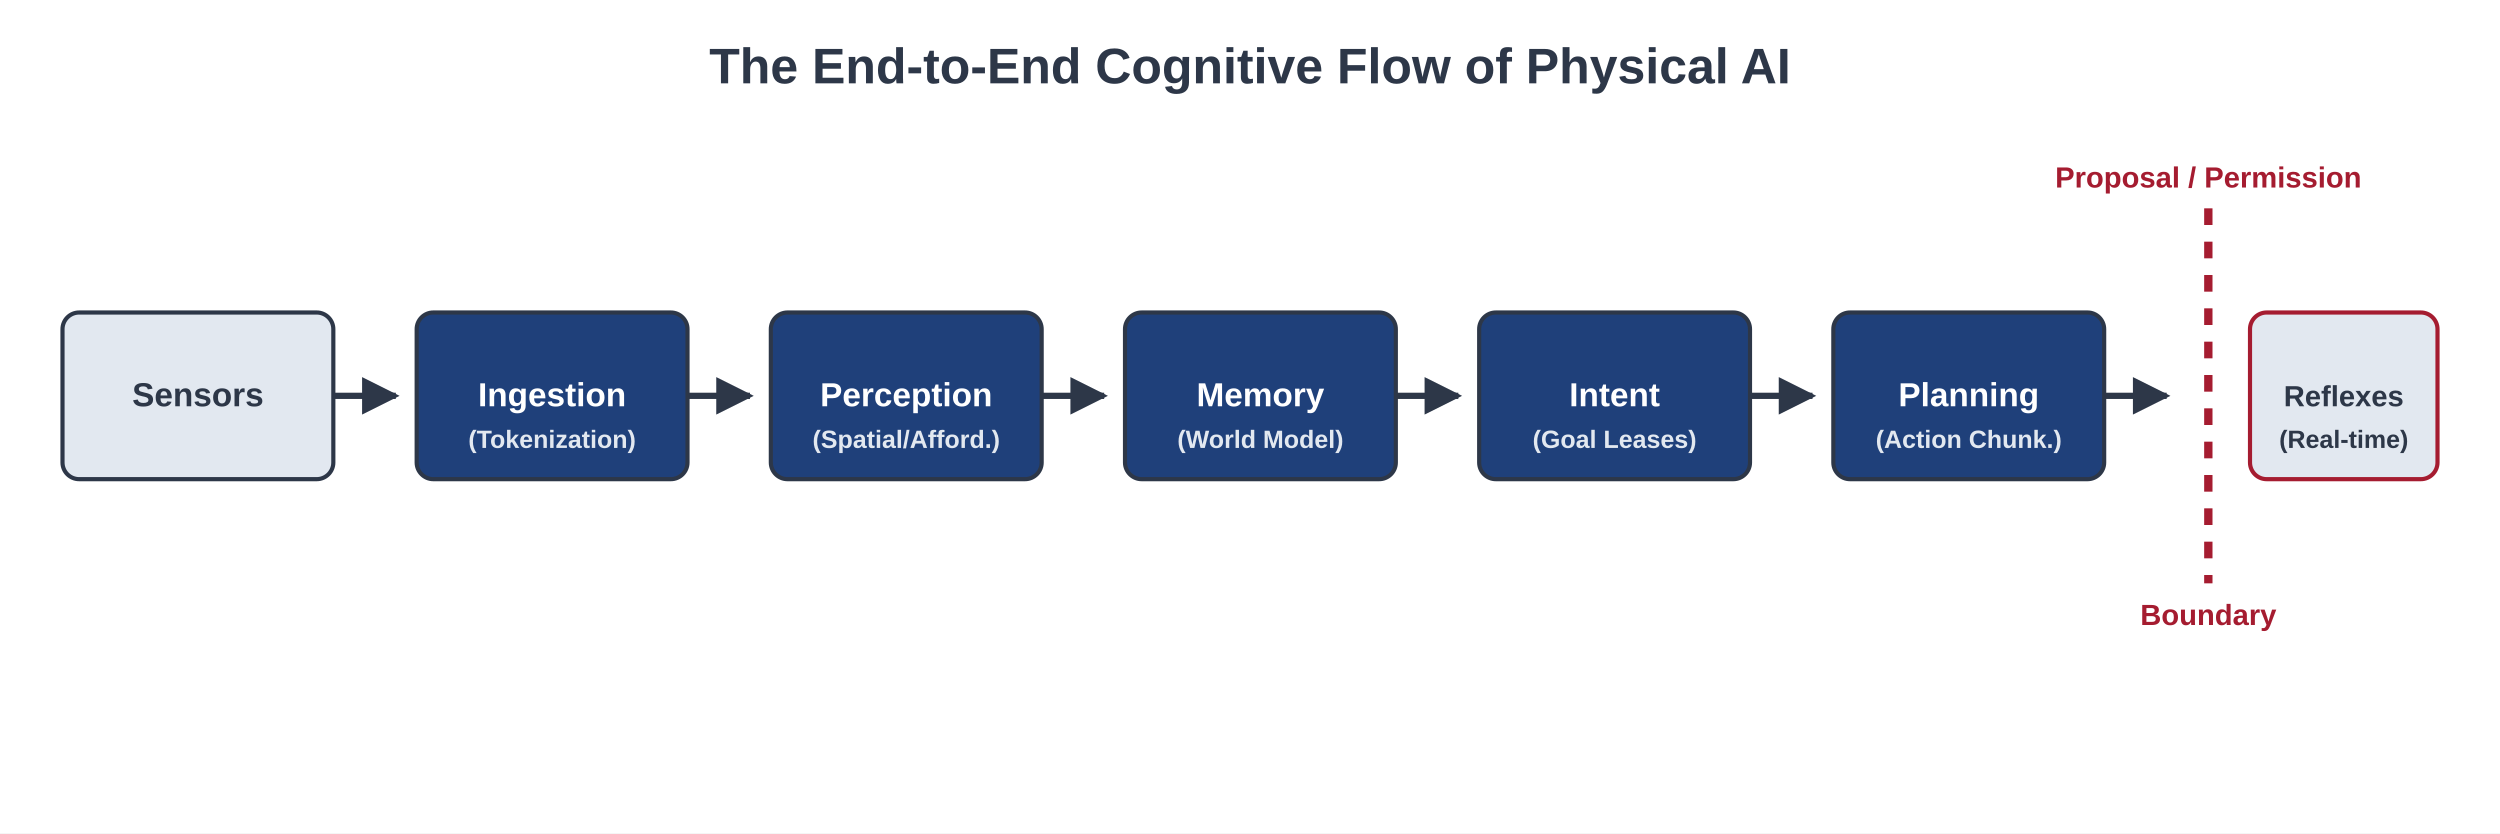
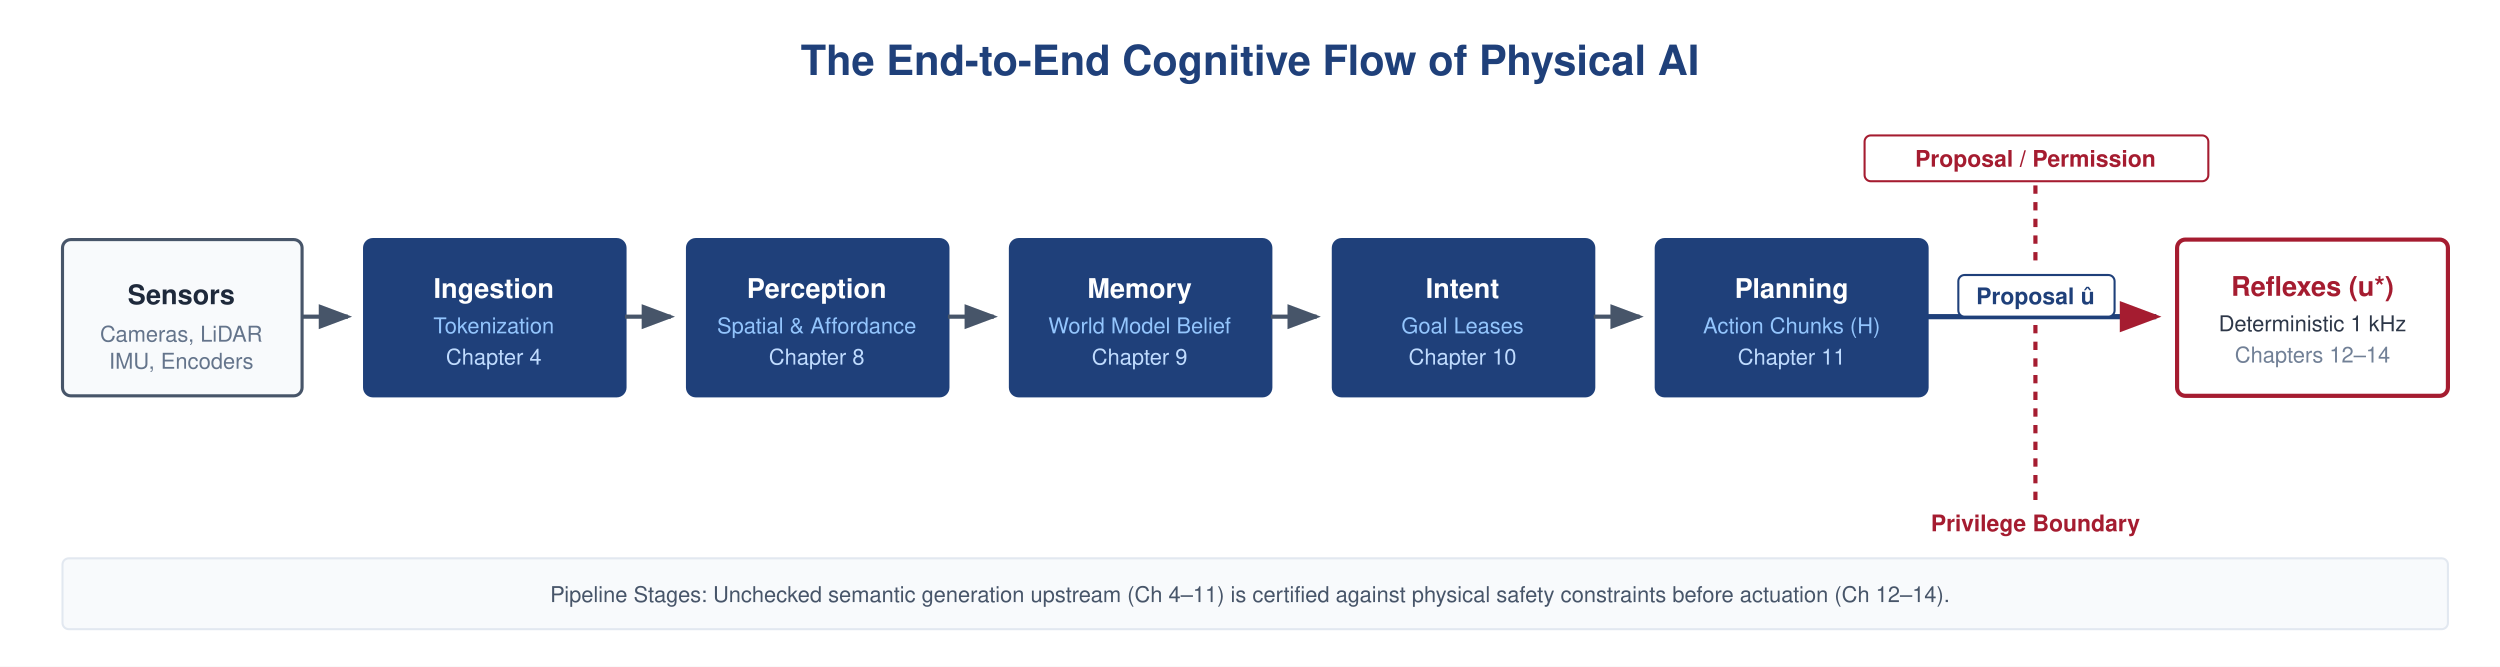
- <svg xmlns="http://www.w3.org/2000/svg" viewBox="0 0 1200 400" width="1200" height="400">
-   <rect width="1200" height="400" fill="#ffffff" />
-   <text x="600" y="40" font-family="Arial, sans-serif" font-size="24" font-weight="bold" text-anchor="middle" fill="#2D3748">The End-to-End Cognitive Flow of Physical AI</text>
-   <g font-family="Arial, sans-serif" font-size="16" font-weight="bold" text-anchor="middle">
-     <rect x="30" y="150" width="130" height="80" rx="8" fill="#E2E8F0" stroke="#2D3748" stroke-width="2" />
-     <text x="95" y="195" fill="#2D3748">Sensors</text>
-     <path fill="none" d="M 160 190 L 190 190" stroke="#2D3748" stroke-width="3" marker-end="url(#arrow)" />
-     <rect x="200" y="150" width="130" height="80" rx="8" fill="#1F407A" stroke="#2D3748" stroke-width="2" />
-     <text x="265" y="195" fill="#ffffff">Ingestion</text>
-     <text x="265" y="215" font-size="12" fill="#E2E8F0">(Tokenization)</text>
-     <path fill="none" d="M 330 190 L 360 190" stroke="#2D3748" stroke-width="3" marker-end="url(#arrow)" />
-     <rect x="370" y="150" width="130" height="80" rx="8" fill="#1F407A" stroke="#2D3748" stroke-width="2" />
-     <text x="435" y="195" fill="#ffffff">Perception</text>
-     <text x="435" y="215" font-size="12" fill="#E2E8F0">(Spatial/Afford.)</text>
-     <path fill="none" d="M 500 190 L 530 190" stroke="#2D3748" stroke-width="3" marker-end="url(#arrow)" />
-     <rect x="540" y="150" width="130" height="80" rx="8" fill="#1F407A" stroke="#2D3748" stroke-width="2" />
-     <text x="605" y="195" fill="#ffffff">Memory</text>
-     <text x="605" y="215" font-size="12" fill="#E2E8F0">(World Model)</text>
-     <path fill="none" d="M 670 190 L 700 190" stroke="#2D3748" stroke-width="3" marker-end="url(#arrow)" />
-     <rect x="710" y="150" width="130" height="80" rx="8" fill="#1F407A" stroke="#2D3748" stroke-width="2" />
-     <text x="775" y="195" fill="#ffffff">Intent</text>
-     <text x="775" y="215" font-size="12" fill="#E2E8F0">(Goal Leases)</text>
-     <path fill="none" d="M 840 190 L 870 190" stroke="#2D3748" stroke-width="3" marker-end="url(#arrow)" />
-     <rect x="880" y="150" width="130" height="80" rx="8" fill="#1F407A" stroke="#2D3748" stroke-width="2" />
-     <text x="945" y="195" fill="#ffffff">Planning</text>
-     <text x="945" y="215" font-size="12" fill="#E2E8F0">(Action Chunk.)</text>
-     <path fill="none" d="M 1010 190 L 1040 190" stroke="#2D3748" stroke-width="3" marker-end="url(#arrow)" />
-     <line x1="1060" y1="100" x2="1060" y2="280" stroke="#A51C30" stroke-width="4" stroke-dasharray="8,8" />
-     <text x="1060" y="90" fill="#A51C30" font-size="14">Proposal / Permission</text>
-     <text x="1060" y="300" fill="#A51C30" font-size="14">Boundary</text>
-     <rect x="1080" y="150" width="90" height="80" rx="8" fill="#E2E8F0" stroke="#A51C30" stroke-width="2" />
-     <text x="1125" y="195" fill="#2D3748" font-size="14">Reflexes</text>
-     <text x="1125" y="215" font-size="12" fill="#2D3748">(Real-time)</text>
-   </g>
+ <svg xmlns="http://www.w3.org/2000/svg" viewBox="0 0 1200 320" width="100%" height="100%">
  <defs>
-     <marker id="arrow" viewBox="0 0 10 10" refX="9" refY="5" markerWidth="6" markerHeight="6" orient="auto-start-reverse">
-       <path d="M 0 0 L 10 5 L 0 10 z" fill="#2D3748" />
+     <style>
+       .title { font-family: Helvetica, Arial, sans-serif; font-size: 20px; font-weight: bold; fill: #1F407A; }
+       .box-title { font-family: Helvetica, Arial, sans-serif; font-size: 13px; font-weight: bold; }
+       .box-sub { font-family: Helvetica, Arial, sans-serif; font-size: 10.5px; }
+       .badge-text { font-family: Helvetica, Arial, sans-serif; font-size: 11px; font-weight: bold; }
+     </style>
+     <marker id="arrow-slate" markerWidth="8" markerHeight="6" refX="7" refY="3" orient="auto">
+       <polygon points="0 0, 8 3, 0 6" fill="#475569" />
+     </marker>
+     <marker id="arrow-red" markerWidth="8" markerHeight="6" refX="7" refY="3" orient="auto">
+       <polygon points="0 0, 8 3, 0 6" fill="#A51C30" />
    </marker>
  </defs>
+   <rect width="1200" height="320" fill="#FFFFFF" />
+   <text x="600" y="36" text-anchor="middle" class="title">The End-to-End Cognitive Flow of Physical AI</text>
+   <rect x="30" y="115" width="115" height="75" rx="4" fill="#F8FAFC" stroke="#475569" stroke-width="1.5" />
+   <text x="87" y="146" text-anchor="middle" class="box-title" fill="#1E293B">Sensors</text>
+   <text x="87" y="164" text-anchor="middle" class="box-sub" fill="#64748B">Cameras, LiDAR</text>
+   <text x="87" y="177" text-anchor="middle" class="box-sub" fill="#64748B">IMU, Encoders</text>
+   <line x1="145" y1="152" x2="167" y2="152" stroke="#475569" stroke-width="2" marker-end="url(#arrow-slate)" />
+   <rect x="175" y="115" width="125" height="75" rx="4" fill="#1F407A" stroke="#1F407A" stroke-width="1.5" />
+   <text x="237" y="143" text-anchor="middle" class="box-title" fill="#FFFFFF">Ingestion</text>
+   <text x="237" y="160" text-anchor="middle" class="box-sub" fill="#93C5FD">Tokenization</text>
+   <text x="237" y="175" text-anchor="middle" class="box-sub" fill="#BFDBFE">Chapter 4</text>
+   <line x1="300" y1="152" x2="322" y2="152" stroke="#475569" stroke-width="2" marker-end="url(#arrow-slate)" />
+   <rect x="330" y="115" width="125" height="75" rx="4" fill="#1F407A" stroke="#1F407A" stroke-width="1.5" />
+   <text x="392" y="143" text-anchor="middle" class="box-title" fill="#FFFFFF">Perception</text>
+   <text x="392" y="160" text-anchor="middle" class="box-sub" fill="#93C5FD">Spatial &amp; Affordance</text>
+   <text x="392" y="175" text-anchor="middle" class="box-sub" fill="#BFDBFE">Chapter 8</text>
+   <line x1="455" y1="152" x2="477" y2="152" stroke="#475569" stroke-width="2" marker-end="url(#arrow-slate)" />
+   <rect x="485" y="115" width="125" height="75" rx="4" fill="#1F407A" stroke="#1F407A" stroke-width="1.5" />
+   <text x="547" y="143" text-anchor="middle" class="box-title" fill="#FFFFFF">Memory</text>
+   <text x="547" y="160" text-anchor="middle" class="box-sub" fill="#93C5FD">World Model Belief</text>
+   <text x="547" y="175" text-anchor="middle" class="box-sub" fill="#BFDBFE">Chapter 9</text>
+   <line x1="610" y1="152" x2="632" y2="152" stroke="#475569" stroke-width="2" marker-end="url(#arrow-slate)" />
+   <rect x="640" y="115" width="125" height="75" rx="4" fill="#1F407A" stroke="#1F407A" stroke-width="1.5" />
+   <text x="702" y="143" text-anchor="middle" class="box-title" fill="#FFFFFF">Intent</text>
+   <text x="702" y="160" text-anchor="middle" class="box-sub" fill="#93C5FD">Goal Leases</text>
+   <text x="702" y="175" text-anchor="middle" class="box-sub" fill="#BFDBFE">Chapter 10</text>
+   <line x1="765" y1="152" x2="787" y2="152" stroke="#475569" stroke-width="2" marker-end="url(#arrow-slate)" />
+   <rect x="795" y="115" width="130" height="75" rx="4" fill="#1F407A" stroke="#1F407A" stroke-width="1.5" />
+   <text x="860" y="143" text-anchor="middle" class="box-title" fill="#FFFFFF">Planning</text>
+   <text x="860" y="160" text-anchor="middle" class="box-sub" fill="#93C5FD">Action Chunks (H)</text>
+   <text x="860" y="175" text-anchor="middle" class="box-sub" fill="#BFDBFE">Chapter 11</text>
+   <line x1="925" y1="152" x2="1035" y2="152" stroke="#1F407A" stroke-width="2.5" marker-end="url(#arrow-red)" />
+   <rect x="940" y="132" width="75" height="20" rx="3" fill="#FFFFFF" stroke="#1F407A" stroke-width="1" />
+   <text x="977" y="146" text-anchor="middle" class="badge-text" fill="#1F407A" font-size="10.5px">Proposal û</text>
+   <line x1="977" y1="65" x2="977" y2="128" stroke="#A51C30" stroke-width="2" stroke-dasharray="4,4" />
+   <line x1="977" y1="156" x2="977" y2="240" stroke="#A51C30" stroke-width="2" stroke-dasharray="4,4" />
+   <rect x="895" y="65" width="165" height="22" rx="3" fill="#FFFFFF" stroke="#A51C30" stroke-width="1" />
+   <text x="977" y="80" text-anchor="middle" class="badge-text" fill="#A51C30" font-size="10.5px">Proposal / Permission</text>
+   <text x="977" y="255" text-anchor="middle" class="badge-text" fill="#A51C30" font-size="11px">Privilege Boundary</text>
+   <rect x="1045" y="115" width="130" height="75" rx="4" fill="#FFFFFF" stroke="#A51C30" stroke-width="2" />
+   <text x="1110" y="142" text-anchor="middle" class="box-title" fill="#A51C30">Reflexes (u*)</text>
+   <text x="1110" y="159" text-anchor="middle" class="box-sub" fill="#2D3748">Deterministic 1 kHz</text>
+   <text x="1110" y="174" text-anchor="middle" class="box-sub" fill="#718096">Chapters 12–14</text>
+   <rect x="30" y="268" width="1145" height="34" rx="3" fill="#F8FAFC" stroke="#E2E8F0" stroke-width="1" />
+   <text x="600" y="289" text-anchor="middle" class="box-sub" fill="#475569" font-size="11px">Pipeline Stages: Unchecked semantic generation upstream (Ch 4–11) is certified against physical safety constraints before actuation (Ch 12–14).</text>
</svg>
